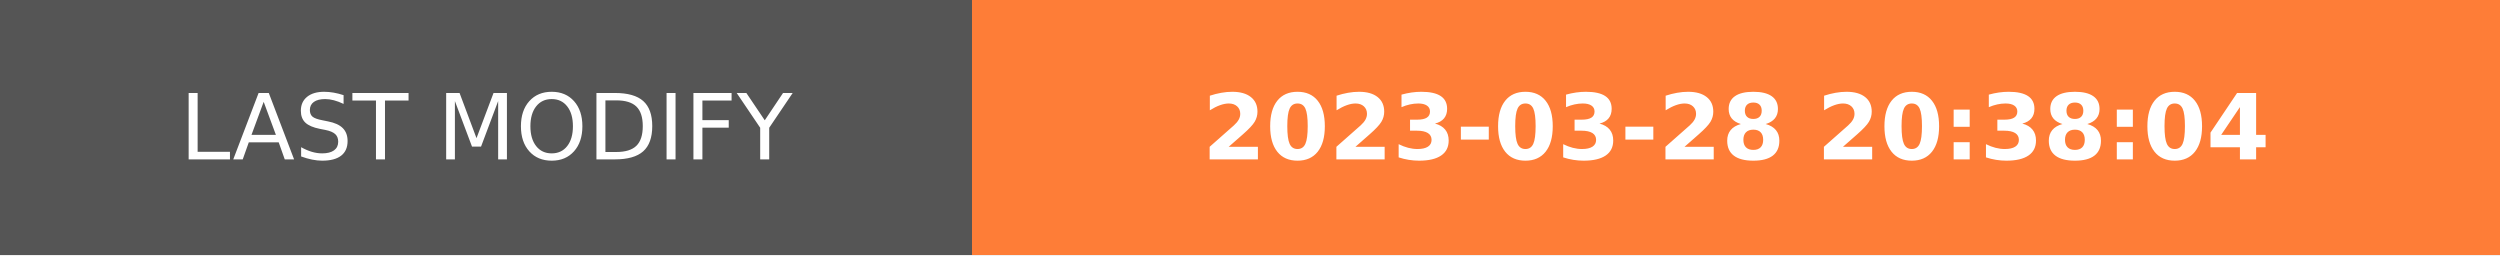
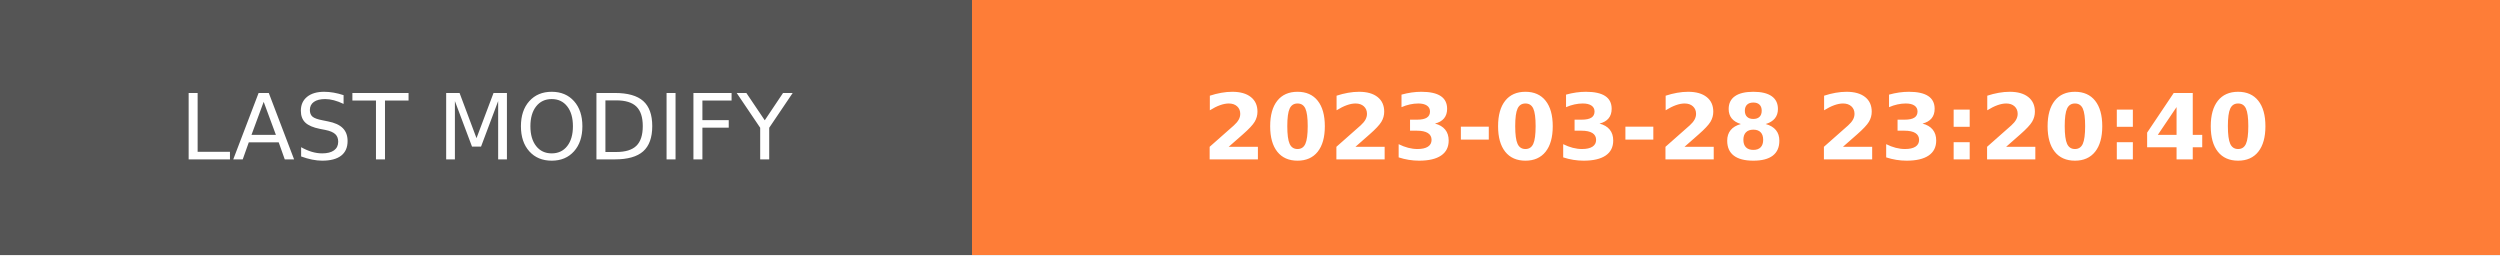
- <svg xmlns="http://www.w3.org/2000/svg" width="274.5" height="28" role="img" aria-label="LAST MODIFY: 2023-03-28 20:38:04">
+ <svg xmlns="http://www.w3.org/2000/svg" width="274.5" height="28" role="img" aria-label="LAST MODIFY: 2023-03-28 23:20:40">
  <g shape-rendering="crispEdges">
    <rect width="106.75" height="28" fill="#555" />
    <rect x="106.75" width="167.75" height="28" fill="#fe7d37" />
  </g>
  <g fill="#fff" text-anchor="middle" font-family="Verdana,Geneva,DejaVu Sans,sans-serif" text-rendering="geometricPrecision" font-size="100">
    <text transform="scale(.1)" x="533.75" y="175" textLength="827.5" fill="#fff">LAST MODIFY</text>
-     <text transform="scale(.1)" x="1906.25" y="175" textLength="1437.5" fill="#fff" font-weight="bold">2023-03-28 20:38:04</text>
+     <text transform="scale(.1)" x="1906.25" y="175" textLength="1437.5" fill="#fff" font-weight="bold">2023-03-28 23:20:40</text>
  </g>
</svg>
